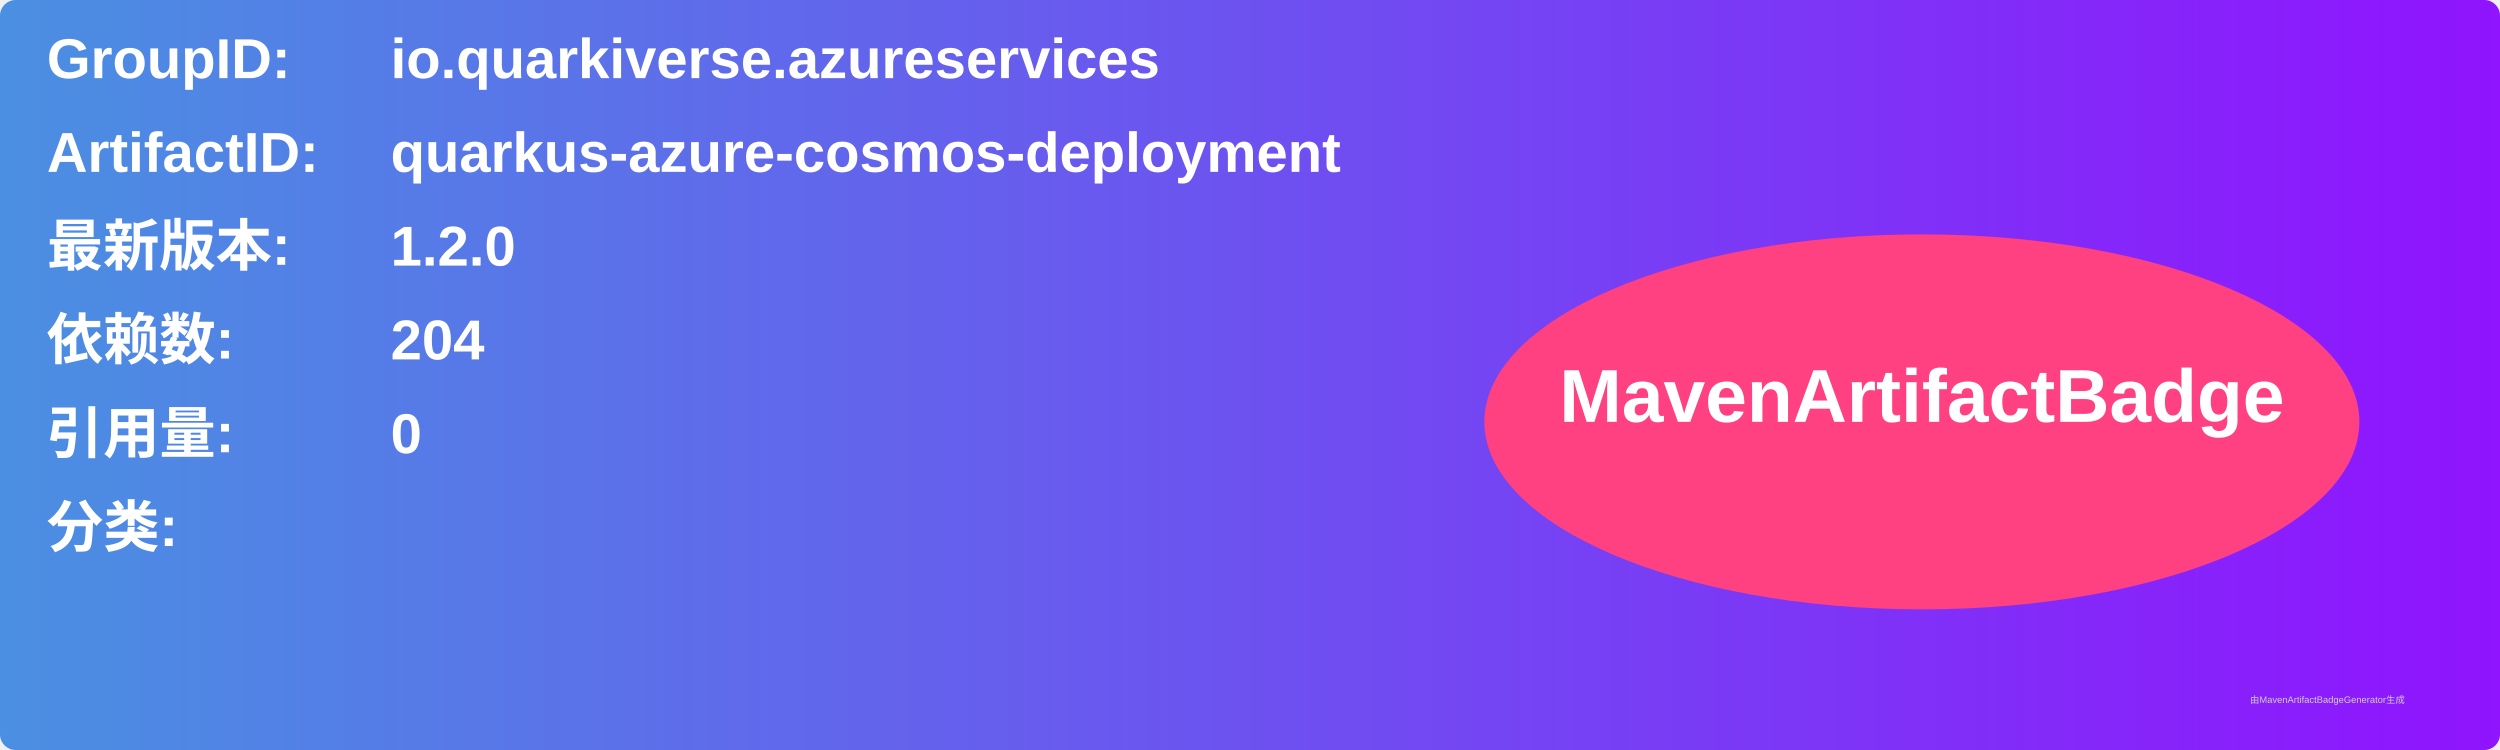
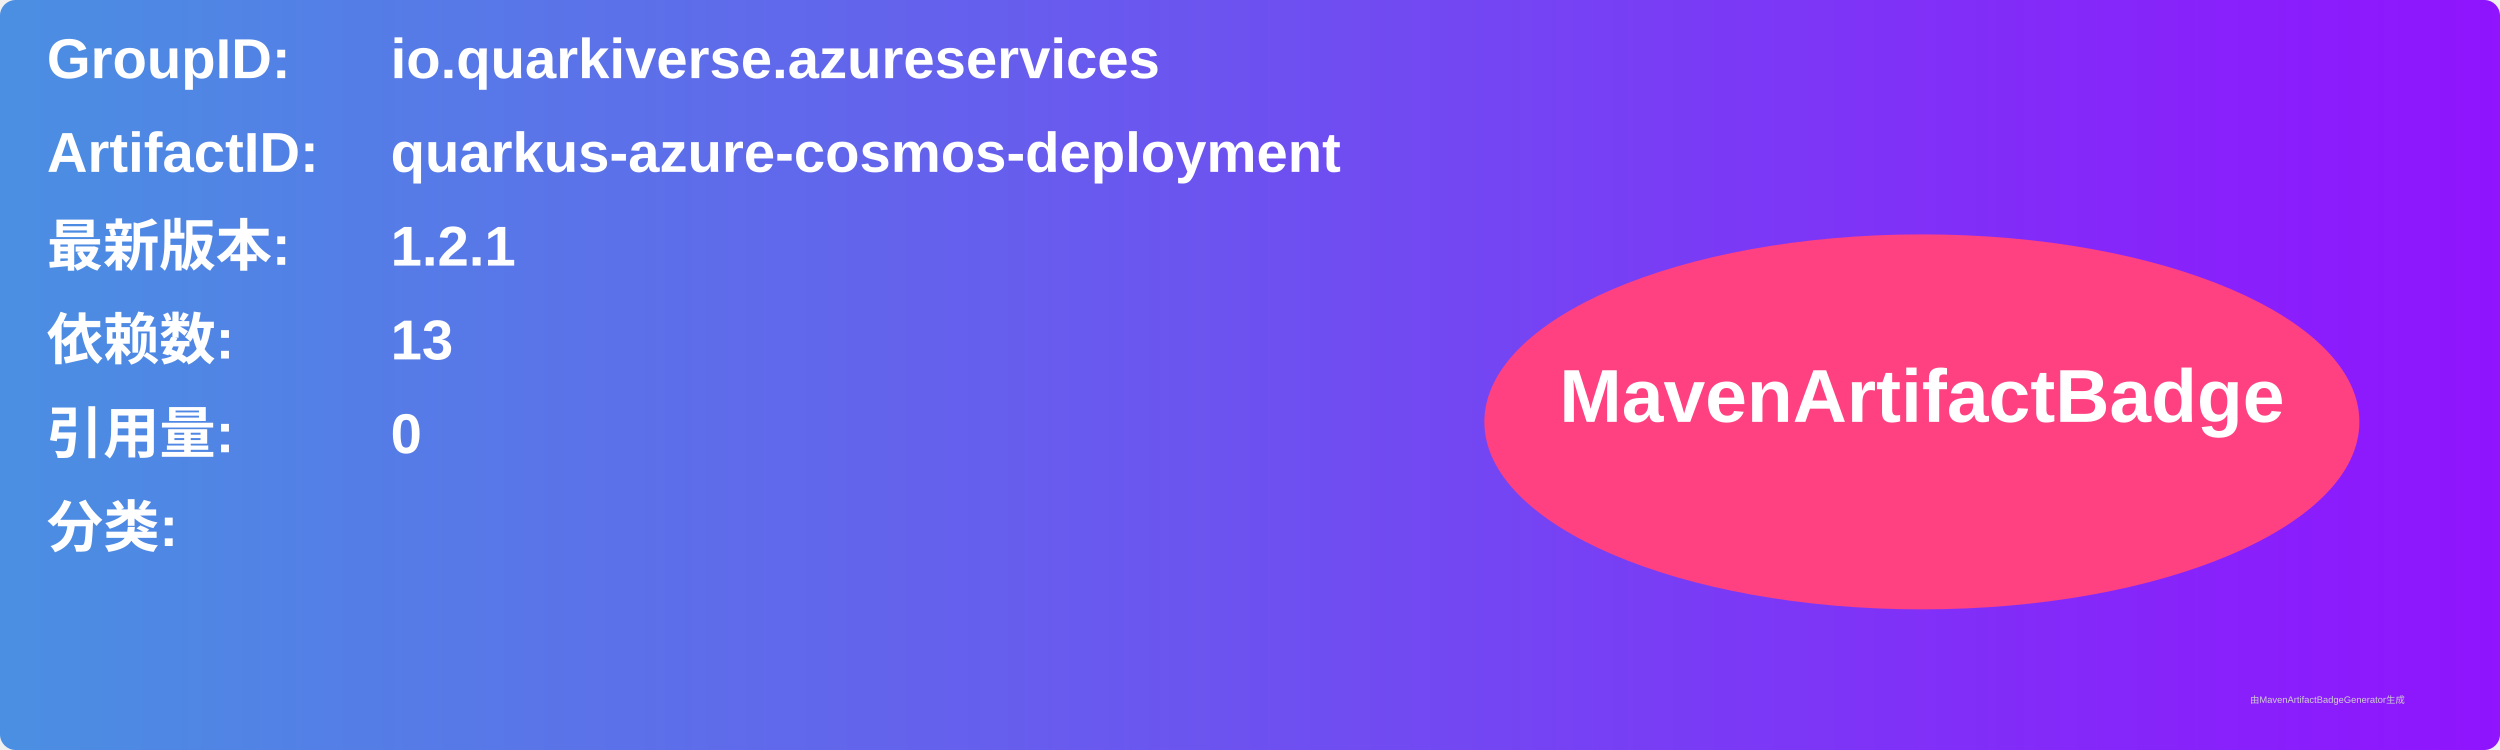
<svg xmlns="http://www.w3.org/2000/svg" width="800" height="240" viewBox="0 0 800 240">
  <linearGradient id="grad" x1="0%" y1="0%" x2="100%" y2="0%">
    <stop offset="0%" stop-color="#4a90e2" />
    <stop offset="100%" stop-color="#9013fe" />
  </linearGradient>
  <rect width="100%" height="100%" rx="5" ry="5" fill="url(#grad)" />
  <g transform="translate(15, 15)">
    <text x="0" y="10" font-family="Arial" font-size="18" fill="white" font-weight="bold" width="260">GroupID:</text>
    <text x="110" y="10" font-family="Arial" font-size="18" fill="white" font-weight="bold" width="460">io.quarkiverse.azureservices</text>
    <text x="0" y="40" font-family="Arial" font-size="18" fill="white" font-weight="bold" width="260">ArtifactID:</text>
    <text x="110" y="40" font-family="Arial" font-size="18" fill="white" font-weight="bold" width="460">quarkus-azure-cosmos-deployment</text>
    <text x="0" y="70" font-family="Arial" font-size="18" fill="white" font-weight="bold">最新版本:</text>
    <text x="110" y="70" font-family="Arial" font-size="18" fill="white" font-weight="bold">
-       <tspan font-weight="bold">1.2.0</tspan>
+       <tspan font-weight="bold">1.2.1</tspan>
    </text>
    <text x="0" y="100" font-family="Arial" font-size="18" fill="white" font-weight="bold">依赖数: </text>
    <text x="110" y="100" font-family="Arial" font-size="18" fill="white">
-       <tspan font-weight="bold">204</tspan>
+       <tspan font-weight="bold">13</tspan>
    </text>
    <text x="0" y="130" font-family="Arial" font-size="18" fill="white" font-weight="bold">引用量: </text>
    <text x="110" y="130" font-family="Arial" font-size="18" fill="white">
      <tspan font-weight="bold">0</tspan>
    </text>
    <text x="0" y="160" font-family="Arial" font-size="18" fill="white" font-weight="bold">分类:</text>
    <text x="10" y="190" font-family="Arial" font-size="10" fill="white">
      <tspan font-weight="bold" />
    </text>
    <ellipse cx="600" cy="120" rx="140" ry="60" fill="#ff4081" />
    <text x="600" y="120" text-anchor="middle" font-family="Arial" font-size="24" fill="white" font-weight="bold">MavenArtifactBadge</text>
  </g>
  <text x="720" y="225" font-family="Arial" font-size="3" fill="#d0d0d0">由MavenArtifactBadgeGenerator生成</text>
</svg>
